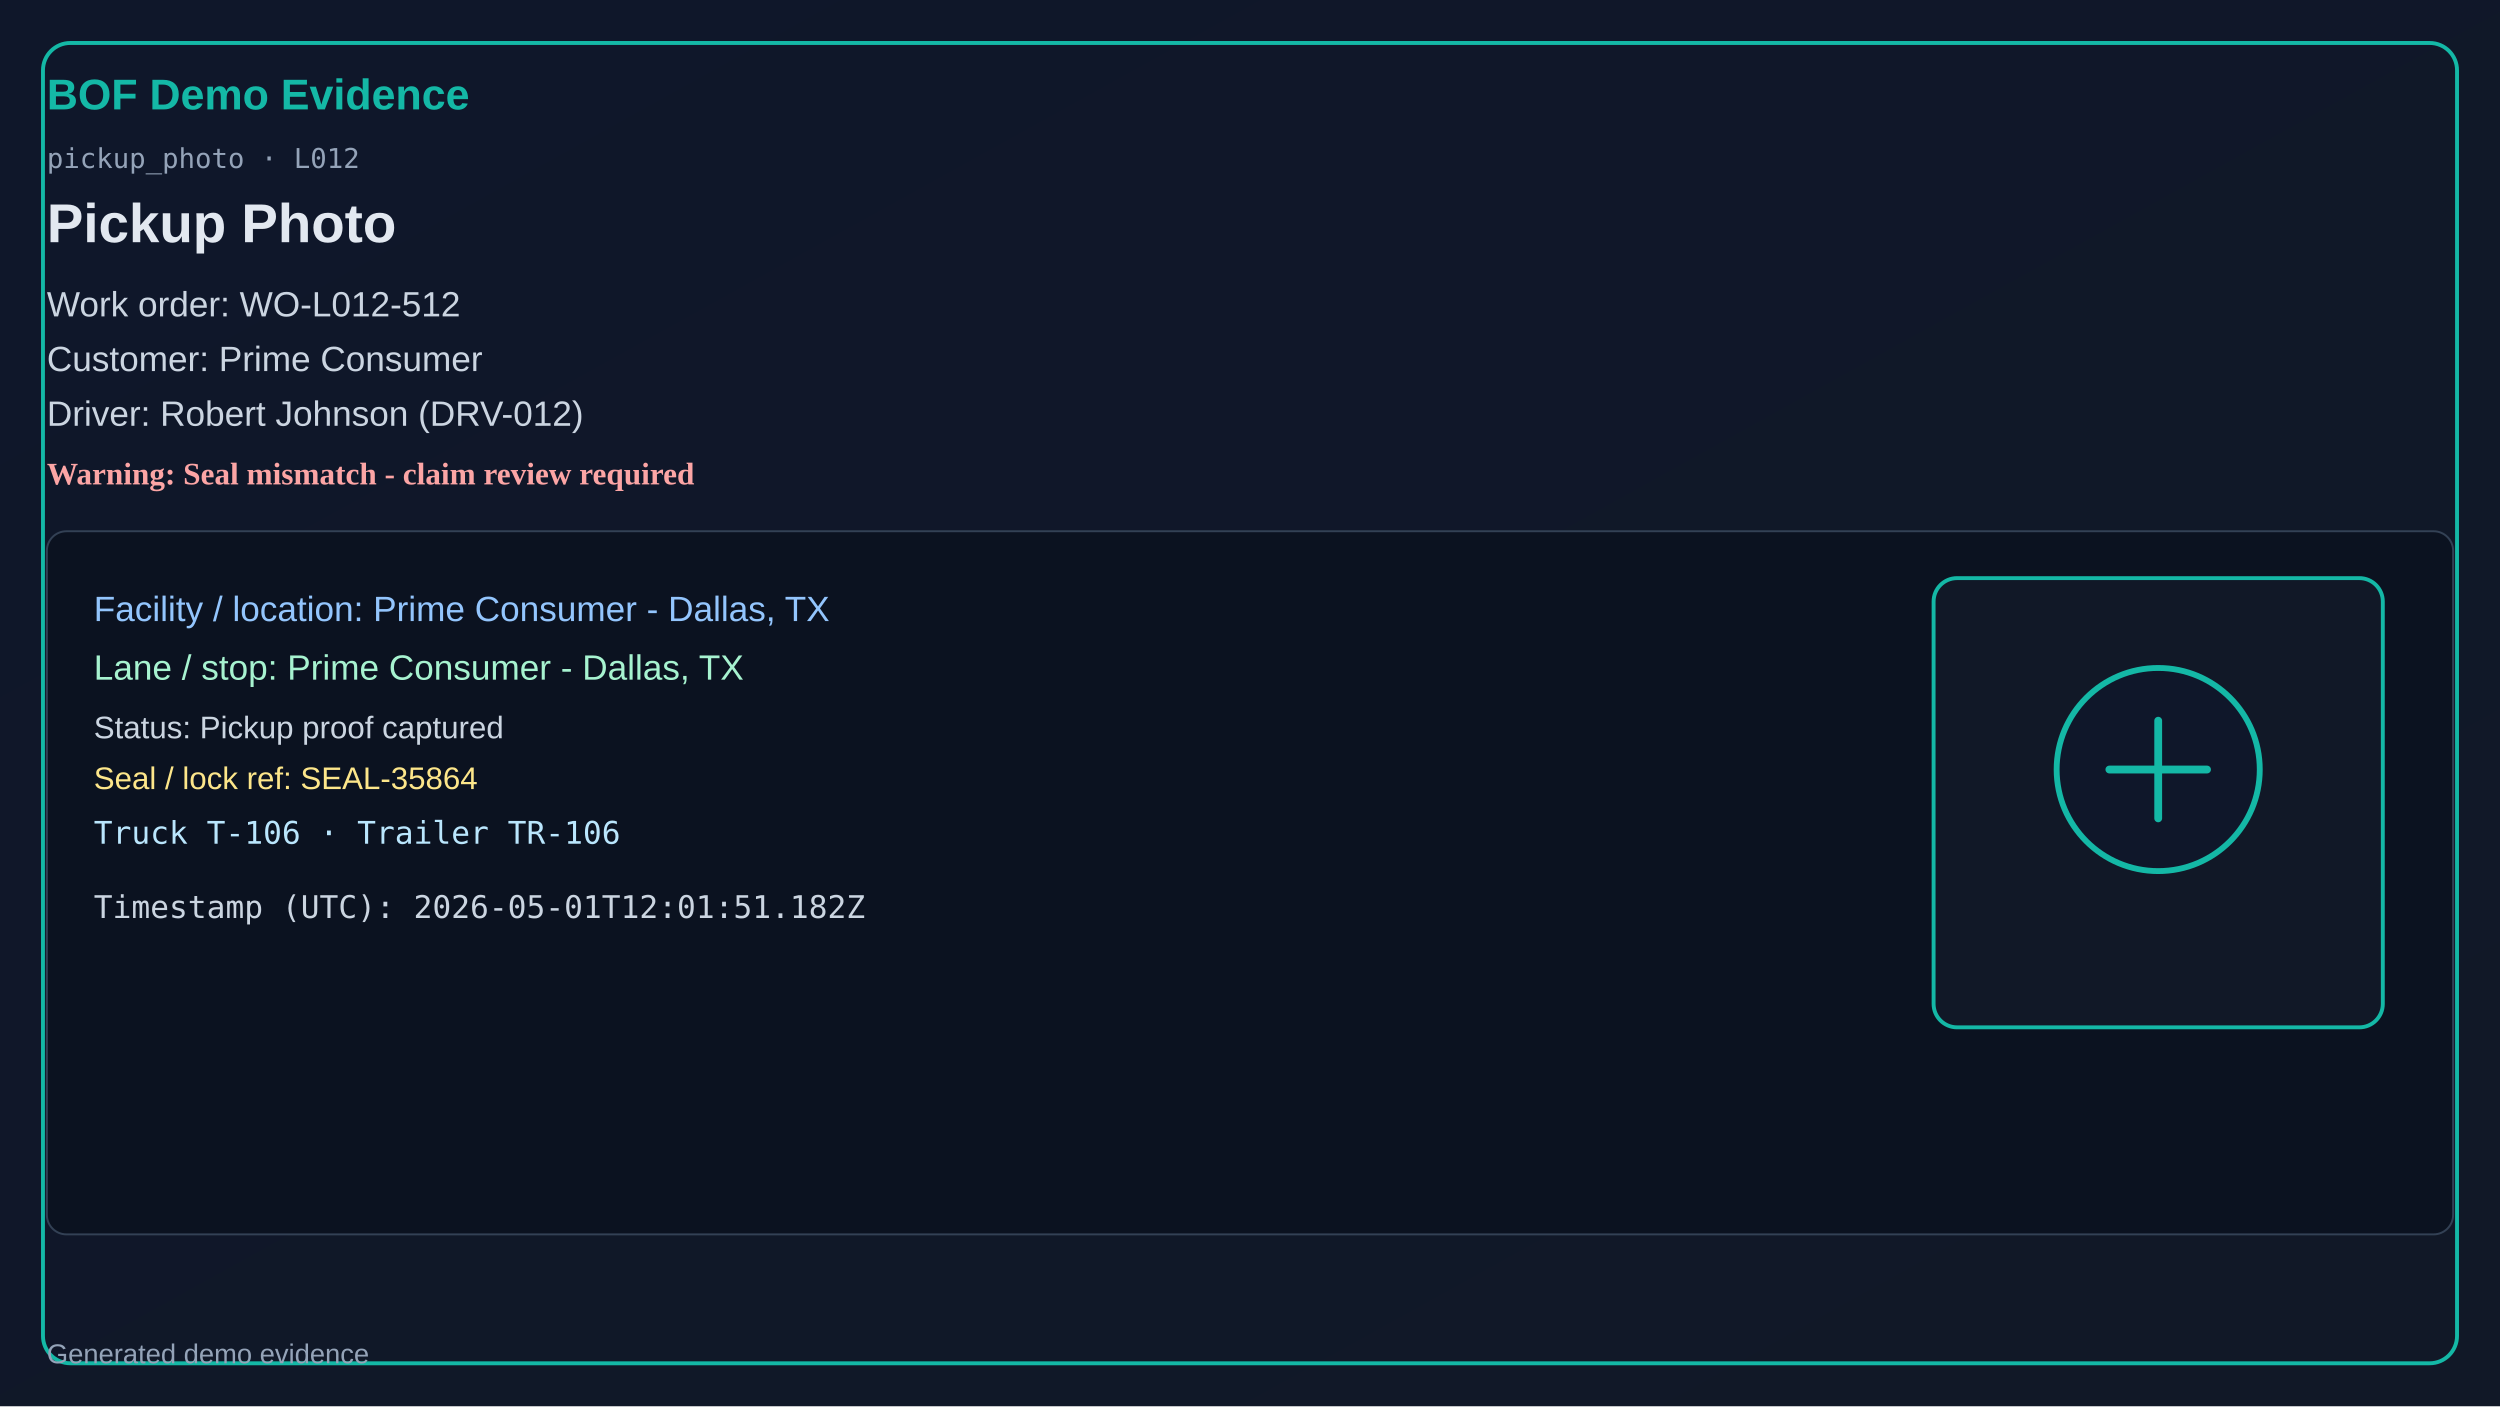
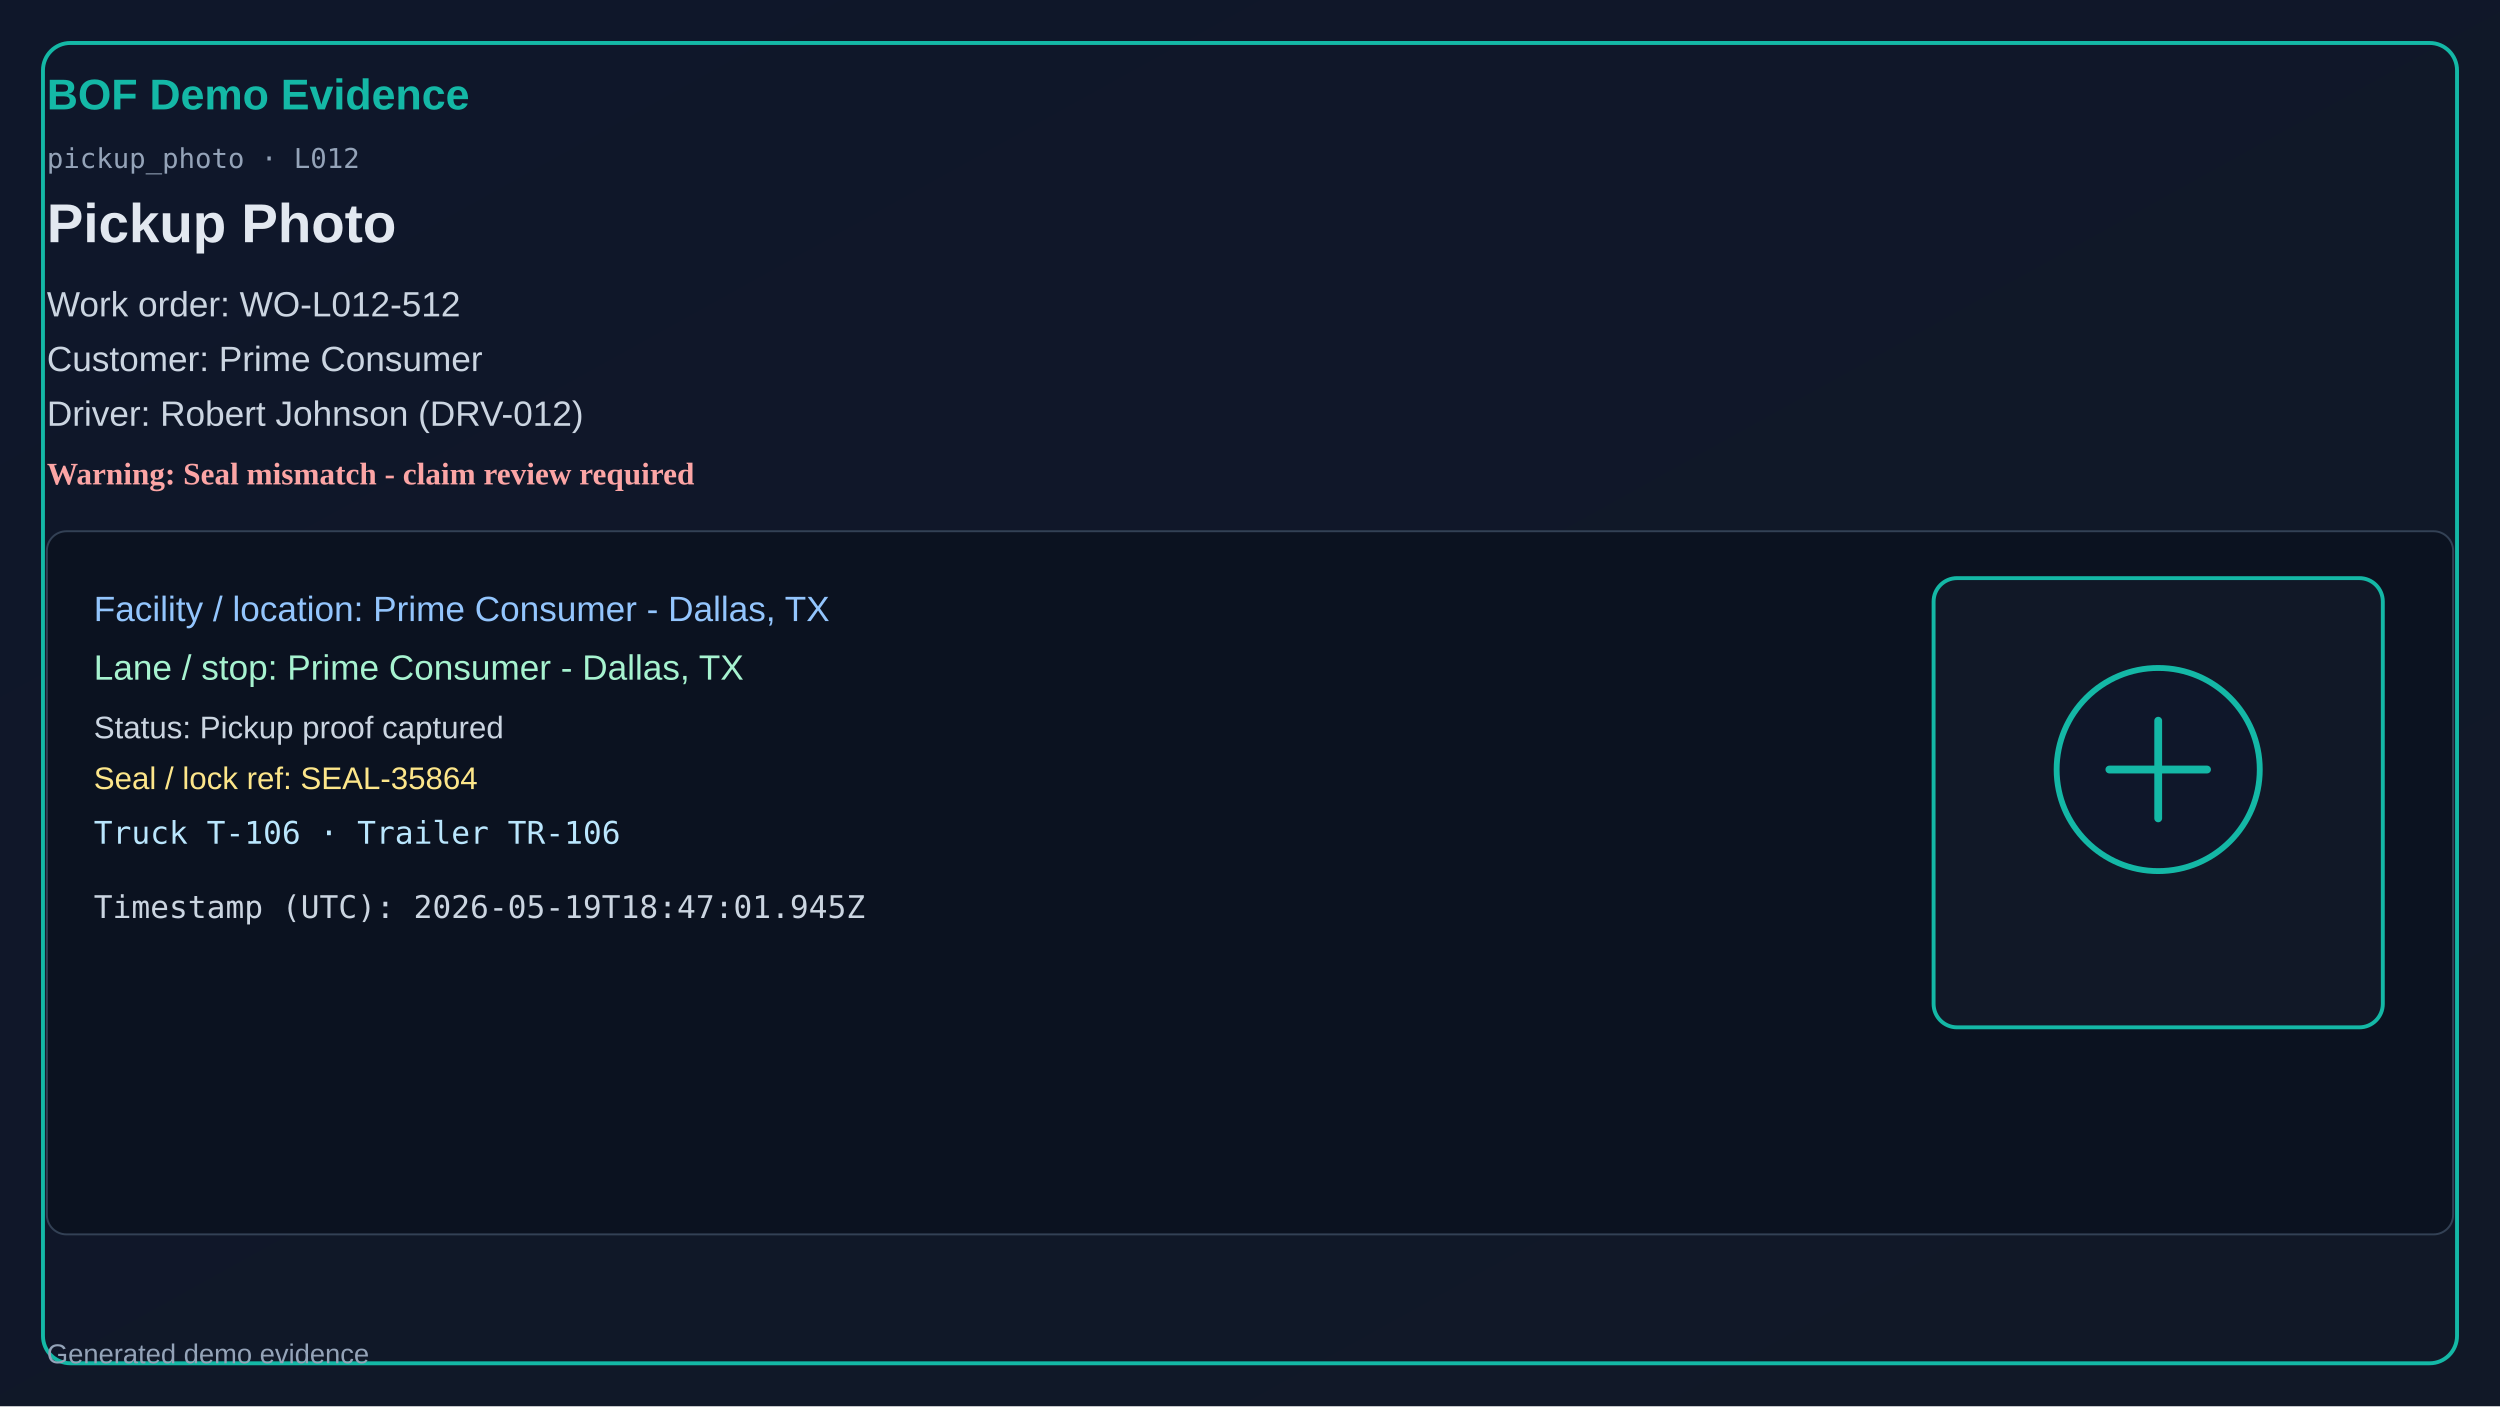
<svg xmlns="http://www.w3.org/2000/svg" width="1280" height="720" viewBox="0 0 1280 720">
  <defs>
    <linearGradient id="bg" x1="0" y1="0" x2="1" y2="1">
      <stop offset="0%" stop-color="#0f172a" />
      <stop offset="100%" stop-color="#111827" />
    </linearGradient>
  </defs>
  <rect x="0" y="0" width="1280" height="720" fill="url(#bg)" />
  <rect x="22" y="22" width="1236" height="676" rx="14" fill="none" stroke="#14b8a6" stroke-width="2" />
  <text x="24" y="56" fill="#14b8a6" font-size="22" font-family="Segoe UI, Arial" font-weight="700">BOF Demo Evidence</text>
  <text x="24" y="86" fill="#94a3b8" font-size="14" font-family="Consolas, monospace">pickup_photo · L012</text>
  <text x="24" y="124" fill="#e2e8f0" font-size="28" font-family="Segoe UI, Arial" font-weight="600">Pickup Photo</text>
  <text x="24" y="162" fill="#cbd5e1" font-size="18" font-family="Segoe UI, Arial">Work order: WO-L012-512</text>
  <text x="24" y="190" fill="#cbd5e1" font-size="18" font-family="Segoe UI, Arial">Customer: Prime Consumer</text>
  <text x="24" y="218" fill="#cbd5e1" font-size="18" font-family="Segoe UI, Arial">Driver: Robert Johnson (DRV-012)</text>
  <text x="24" y="248" fill="#fca5a5" font-size="16" font-weight="700">Warning: Seal mismatch - claim review required</text>
  <rect x="24" y="272" width="1232" height="360" rx="10" fill="#0b1220" stroke="#334155" />
  <text x="48" y="318" fill="#93c5fd" font-size="18" font-family="Segoe UI, Arial">Facility / location: Prime Consumer - Dallas, TX</text>
  <text x="48" y="348" fill="#a7f3d0" font-size="18" font-family="Segoe UI, Arial">Lane / stop: Prime Consumer - Dallas, TX</text>
  <text x="48" y="378" fill="#cbd5e1" font-size="16" font-family="Segoe UI, Arial">Status: Pickup proof captured</text>
  <text x="48" y="404" fill="#fde68a" font-size="16" font-family="Segoe UI, Arial">Seal / lock ref: SEAL-35864</text>
  <text x="48" y="432" fill="#bae6fd" font-size="16" font-family="Consolas, monospace">Truck T-106 · Trailer TR-106</text>
-   <text x="48" y="470" fill="#cbd5e1" font-size="16" font-family="Consolas, monospace">Timestamp (UTC): 2026-05-01T12:01:51.182Z</text>
+   <text x="48" y="470" fill="#cbd5e1" font-size="16" font-family="Consolas, monospace">Timestamp (UTC): 2026-05-19T18:47:01.945Z</text>
  <rect x="990" y="296" width="230" height="230" rx="12" fill="#111827" stroke="#14b8a6" stroke-width="2" />
  <circle cx="1105" cy="394" r="52" fill="#0f172a" stroke="#14b8a6" stroke-width="3" />
  <path d="M1080 394h50M1105 369v50" stroke="#14b8a6" stroke-width="4" stroke-linecap="round" />
  <text x="24" y="698" fill="#94a3b8" font-size="14" font-family="Segoe UI, Arial">Generated demo evidence</text>
</svg>
